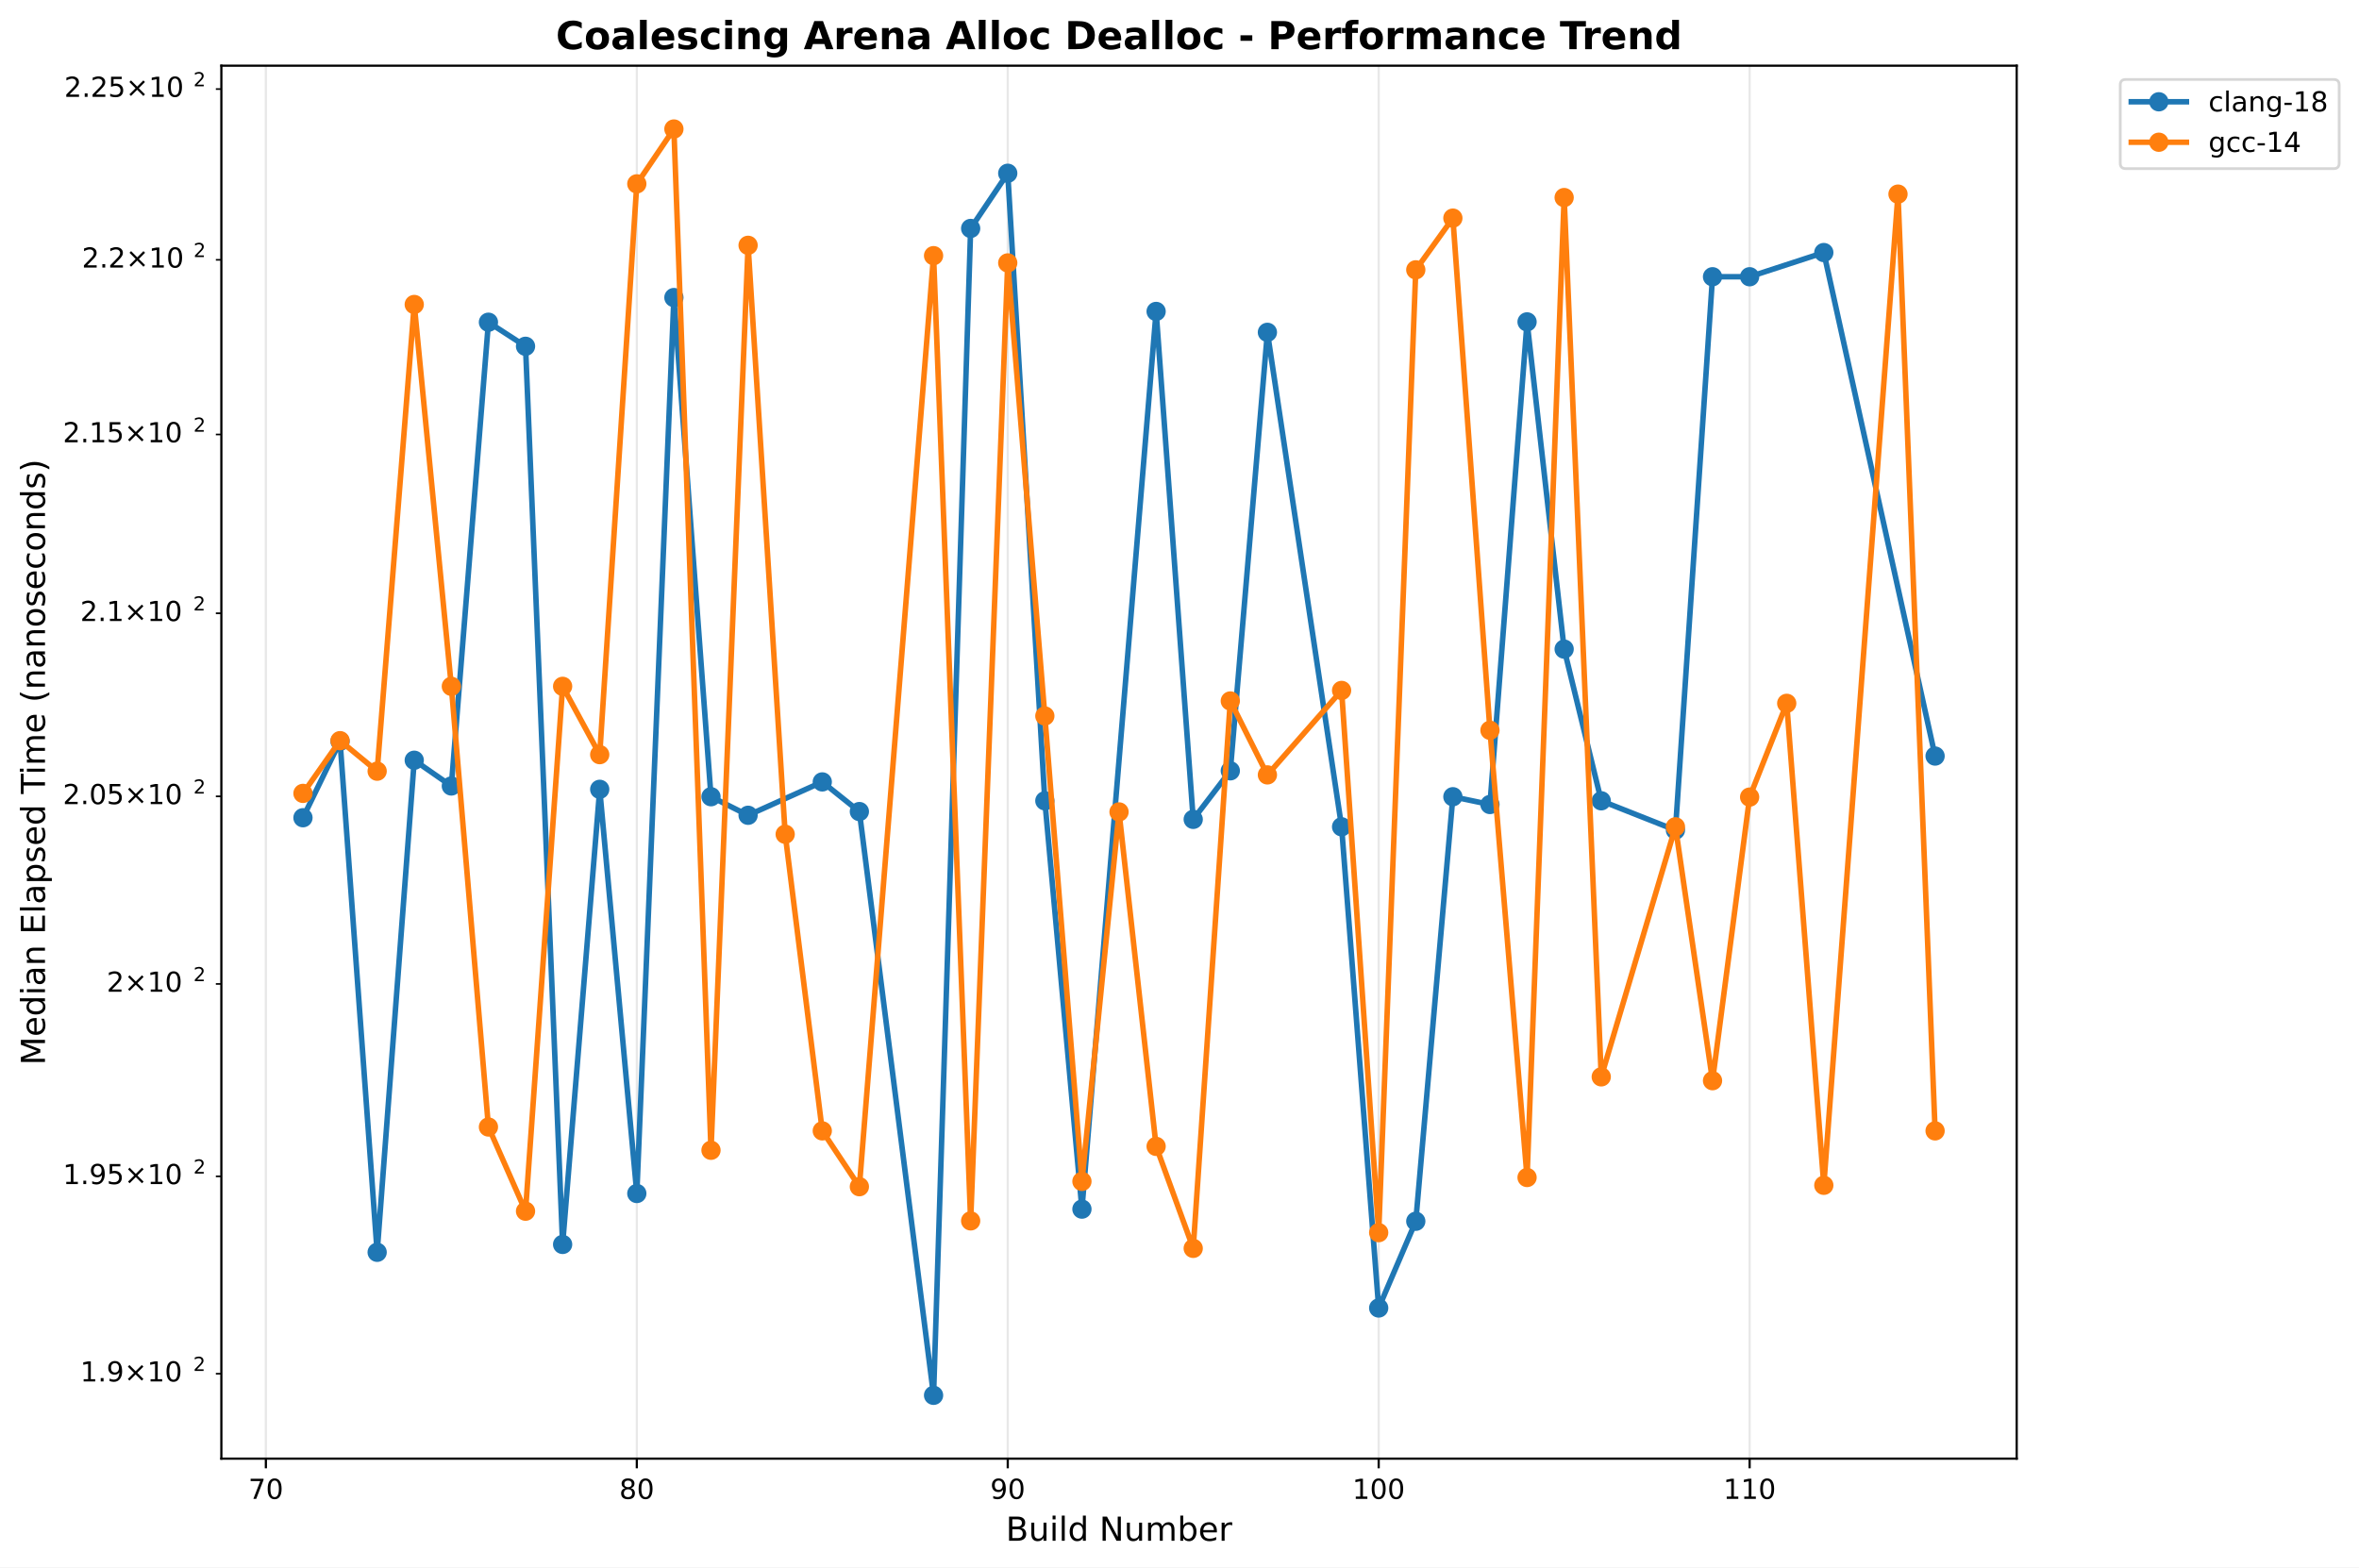
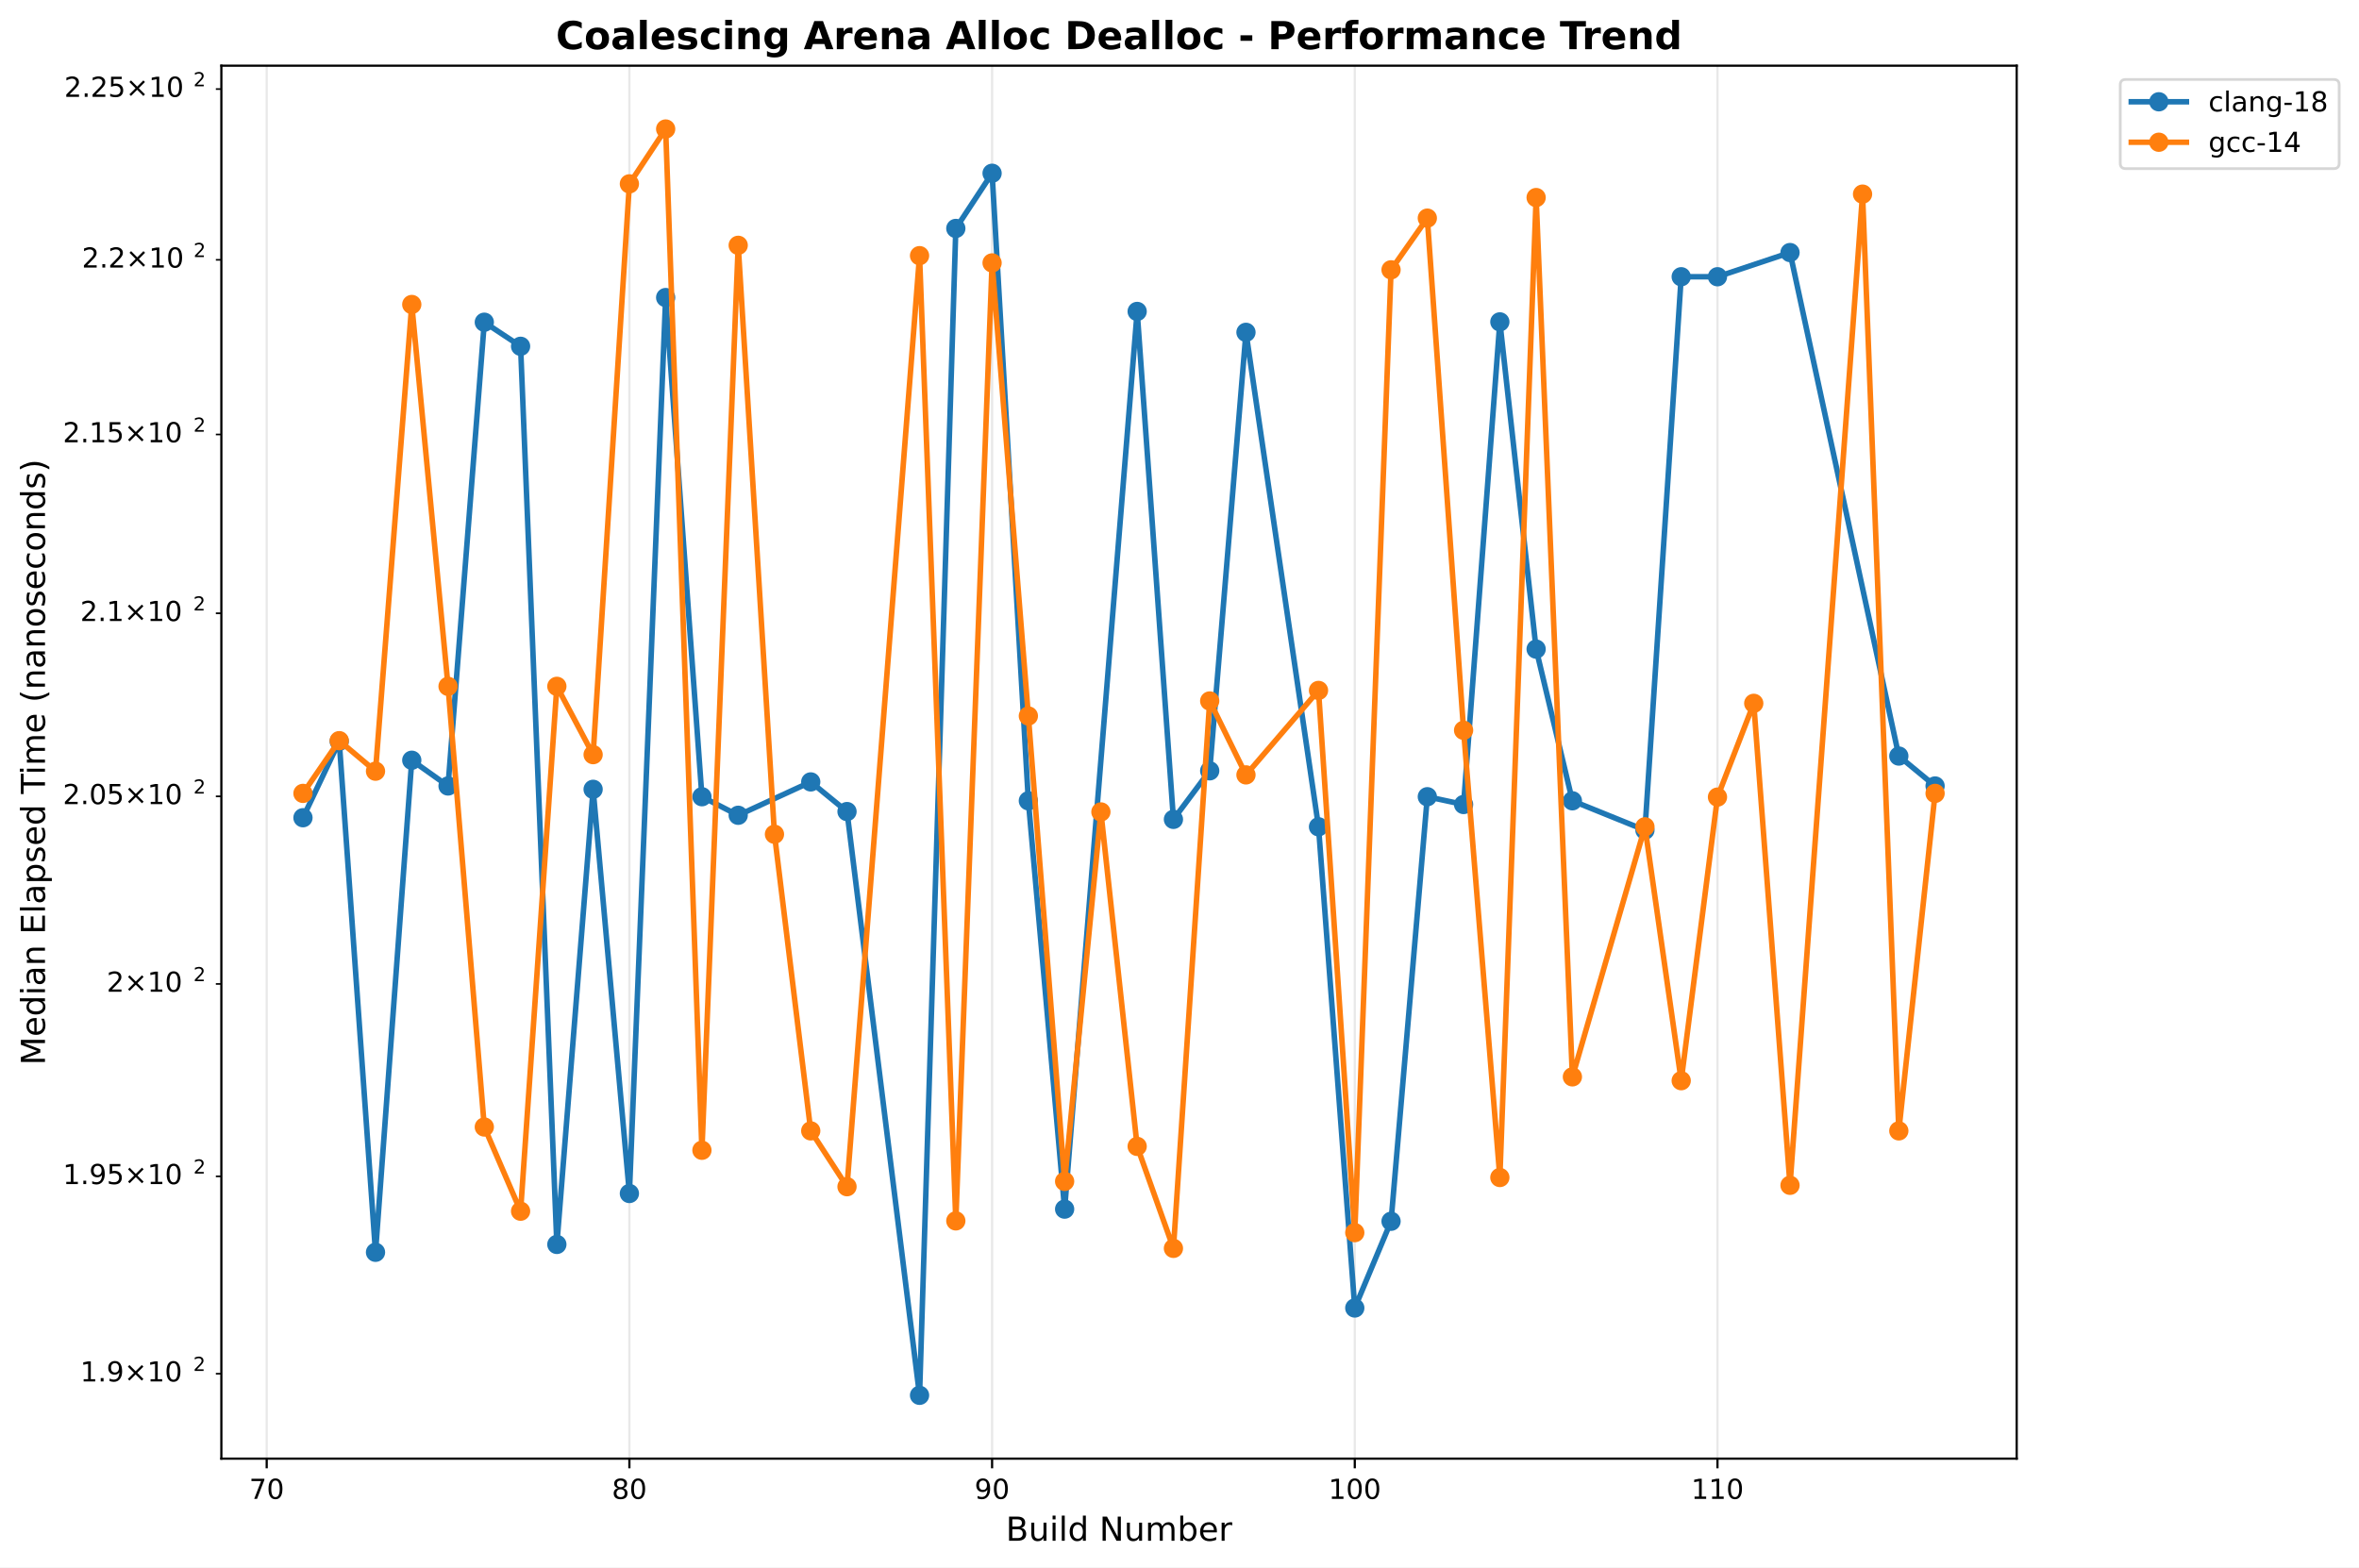
<svg xmlns="http://www.w3.org/2000/svg" xmlns:xlink="http://www.w3.org/1999/xlink" width="855.889pt" height="568.8pt" viewBox="0 0 855.889 568.8" version="1.1">
  <defs>
    <style type="text/css">*{stroke-linejoin: round; stroke-linecap: butt}</style>
  </defs>
  <g id="figure_1">
    <g id="patch_1">
      <path d="M 0 568.8  L 855.889 568.8  L 855.889 0  L 0 0  z " style="fill: #ffffff" />
    </g>
    <g id="axes_1">
      <g id="patch_2">
        <path d="M 80.314 529.308  L 731.697 529.308  L 731.697 23.838  L 80.314 23.838  z " style="fill: #ffffff" />
      </g>
      <g id="matplotlib.axis_1">
        <g id="xtick_1">
          <g id="line2d_1">
-             <path d="M 96.464 529.308  L 96.464 23.838  " clip-path="url(#pea86e81c94)" style="fill: none; stroke: #b0b0b0; stroke-opacity: 0.3; stroke-width: 0.8; stroke-linecap: square" />
+             <path d="M 96.763 529.308  L 96.763 23.838  " clip-path="url(#p2d2b78ad98)" style="fill: none; stroke: #b0b0b0; stroke-opacity: 0.3; stroke-width: 0.8; stroke-linecap: square" />
          </g>
          <g id="line2d_2">
            <defs>
-               <path id="md8bd5ac347" d="M 0 0  L 0 3.5  " style="stroke: #000000; stroke-width: 0.8" />
+               <path id="m22f6a7c66e" d="M 0 0  L 0 3.5  " style="stroke: #000000; stroke-width: 0.8" />
            </defs>
            <g>
-               <use xlink:href="#md8bd5ac347" x="96.464" y="529.308" style="stroke: #000000; stroke-width: 0.8" />
+               <use xlink:href="#m22f6a7c66e" x="96.763" y="529.308" style="stroke: #000000; stroke-width: 0.8" />
            </g>
          </g>
          <g id="text_1">
-             <text style="font: 10px 'DejaVu Sans', 'Bitstream Vera Sans', 'Computer Modern Sans Serif', 'Lucida Grande', 'Verdana', 'Geneva', 'Lucid', 'Arial', 'Helvetica', 'Avant Garde', sans-serif; text-anchor: middle" x="96.464" y="543.907" transform="rotate(-0 96.46374 543.9066)">70</text>
+             <text style="font: 10px 'DejaVu Sans', 'Bitstream Vera Sans', 'Computer Modern Sans Serif', 'Lucida Grande', 'Verdana', 'Geneva', 'Lucid', 'Arial', 'Helvetica', 'Avant Garde', sans-serif; text-anchor: middle" x="96.763" y="543.907" transform="rotate(-0 96.76281 543.9066)">70</text>
          </g>
        </g>
        <g id="xtick_2">
          <g id="line2d_3">
-             <path d="M 231.047 529.308  L 231.047 23.838  " clip-path="url(#pea86e81c94)" style="fill: none; stroke: #b0b0b0; stroke-opacity: 0.3; stroke-width: 0.8; stroke-linecap: square" />
+             <path d="M 228.355 529.308  L 228.355 23.838  " clip-path="url(#p2d2b78ad98)" style="fill: none; stroke: #b0b0b0; stroke-opacity: 0.3; stroke-width: 0.8; stroke-linecap: square" />
          </g>
          <g id="line2d_4">
            <g>
-               <use xlink:href="#md8bd5ac347" x="231.047" y="529.308" style="stroke: #000000; stroke-width: 0.8" />
+               <use xlink:href="#m22f6a7c66e" x="228.355" y="529.308" style="stroke: #000000; stroke-width: 0.8" />
            </g>
          </g>
          <g id="text_2">
-             <text style="font: 10px 'DejaVu Sans', 'Bitstream Vera Sans', 'Computer Modern Sans Serif', 'Lucida Grande', 'Verdana', 'Geneva', 'Lucid', 'Arial', 'Helvetica', 'Avant Garde', sans-serif; text-anchor: middle" x="231.047" y="543.907" transform="rotate(-0 231.047 543.9066)">80</text>
+             <text style="font: 10px 'DejaVu Sans', 'Bitstream Vera Sans', 'Computer Modern Sans Serif', 'Lucida Grande', 'Verdana', 'Geneva', 'Lucid', 'Arial', 'Helvetica', 'Avant Garde', sans-serif; text-anchor: middle" x="228.355" y="543.907" transform="rotate(-0 228.3553 543.9066)">80</text>
          </g>
        </g>
        <g id="xtick_3">
          <g id="line2d_5">
-             <path d="M 365.63 529.308  L 365.63 23.838  " clip-path="url(#pea86e81c94)" style="fill: none; stroke: #b0b0b0; stroke-opacity: 0.3; stroke-width: 0.8; stroke-linecap: square" />
+             <path d="M 359.948 529.308  L 359.948 23.838  " clip-path="url(#p2d2b78ad98)" style="fill: none; stroke: #b0b0b0; stroke-opacity: 0.3; stroke-width: 0.8; stroke-linecap: square" />
          </g>
          <g id="line2d_6">
            <g>
-               <use xlink:href="#md8bd5ac347" x="365.63" y="529.308" style="stroke: #000000; stroke-width: 0.8" />
+               <use xlink:href="#m22f6a7c66e" x="359.948" y="529.308" style="stroke: #000000; stroke-width: 0.8" />
            </g>
          </g>
          <g id="text_3">
-             <text style="font: 10px 'DejaVu Sans', 'Bitstream Vera Sans', 'Computer Modern Sans Serif', 'Lucida Grande', 'Verdana', 'Geneva', 'Lucid', 'Arial', 'Helvetica', 'Avant Garde', sans-serif; text-anchor: middle" x="365.63" y="543.907" transform="rotate(-0 365.6302 543.9066)">90</text>
+             <text style="font: 10px 'DejaVu Sans', 'Bitstream Vera Sans', 'Computer Modern Sans Serif', 'Lucida Grande', 'Verdana', 'Geneva', 'Lucid', 'Arial', 'Helvetica', 'Avant Garde', sans-serif; text-anchor: middle" x="359.948" y="543.907" transform="rotate(-0 359.9478 543.9066)">90</text>
          </g>
        </g>
        <g id="xtick_4">
          <g id="line2d_7">
-             <path d="M 500.213 529.308  L 500.213 23.838  " clip-path="url(#pea86e81c94)" style="fill: none; stroke: #b0b0b0; stroke-opacity: 0.3; stroke-width: 0.8; stroke-linecap: square" />
+             <path d="M 491.54 529.308  L 491.54 23.838  " clip-path="url(#p2d2b78ad98)" style="fill: none; stroke: #b0b0b0; stroke-opacity: 0.3; stroke-width: 0.8; stroke-linecap: square" />
          </g>
          <g id="line2d_8">
            <g>
-               <use xlink:href="#md8bd5ac347" x="500.213" y="529.308" style="stroke: #000000; stroke-width: 0.8" />
+               <use xlink:href="#m22f6a7c66e" x="491.54" y="529.308" style="stroke: #000000; stroke-width: 0.8" />
            </g>
          </g>
          <g id="text_4">
-             <text style="font: 10px 'DejaVu Sans', 'Bitstream Vera Sans', 'Computer Modern Sans Serif', 'Lucida Grande', 'Verdana', 'Geneva', 'Lucid', 'Arial', 'Helvetica', 'Avant Garde', sans-serif; text-anchor: middle" x="500.213" y="543.907" transform="rotate(-0 500.2134 543.9066)">100</text>
+             <text style="font: 10px 'DejaVu Sans', 'Bitstream Vera Sans', 'Computer Modern Sans Serif', 'Lucida Grande', 'Verdana', 'Geneva', 'Lucid', 'Arial', 'Helvetica', 'Avant Garde', sans-serif; text-anchor: middle" x="491.54" y="543.907" transform="rotate(-0 491.5403 543.9066)">100</text>
          </g>
        </g>
        <g id="xtick_5">
          <g id="line2d_9">
-             <path d="M 634.797 529.308  L 634.797 23.838  " clip-path="url(#pea86e81c94)" style="fill: none; stroke: #b0b0b0; stroke-opacity: 0.3; stroke-width: 0.8; stroke-linecap: square" />
+             <path d="M 623.133 529.308  L 623.133 23.838  " clip-path="url(#p2d2b78ad98)" style="fill: none; stroke: #b0b0b0; stroke-opacity: 0.3; stroke-width: 0.8; stroke-linecap: square" />
          </g>
          <g id="line2d_10">
            <g>
-               <use xlink:href="#md8bd5ac347" x="634.797" y="529.308" style="stroke: #000000; stroke-width: 0.8" />
+               <use xlink:href="#m22f6a7c66e" x="623.133" y="529.308" style="stroke: #000000; stroke-width: 0.8" />
            </g>
          </g>
          <g id="text_5">
-             <text style="font: 10px 'DejaVu Sans', 'Bitstream Vera Sans', 'Computer Modern Sans Serif', 'Lucida Grande', 'Verdana', 'Geneva', 'Lucid', 'Arial', 'Helvetica', 'Avant Garde', sans-serif; text-anchor: middle" x="634.797" y="543.907" transform="rotate(-0 634.7966 543.9066)">110</text>
+             <text style="font: 10px 'DejaVu Sans', 'Bitstream Vera Sans', 'Computer Modern Sans Serif', 'Lucida Grande', 'Verdana', 'Geneva', 'Lucid', 'Arial', 'Helvetica', 'Avant Garde', sans-serif; text-anchor: middle" x="623.133" y="543.907" transform="rotate(-0 623.1328 543.9066)">110</text>
          </g>
        </g>
        <g id="text_6">
          <text style="font: 12px 'DejaVu Sans', 'Bitstream Vera Sans', 'Computer Modern Sans Serif', 'Lucida Grande', 'Verdana', 'Geneva', 'Lucid', 'Arial', 'Helvetica', 'Avant Garde', sans-serif; text-anchor: middle" x="406.005" y="559.104" transform="rotate(-0 406.0052 559.1044)">Build Number</text>
        </g>
      </g>
      <g id="matplotlib.axis_2">
        <g id="ytick_1">
          <g id="line2d_11">
            <defs>
-               <path id="m99c0a220f4" d="M 0 0  L -2 0  " style="stroke: #000000; stroke-width: 0.6" />
+               <path id="m9b8eb66425" d="M 0 0  L -2 0  " style="stroke: #000000; stroke-width: 0.6" />
            </defs>
            <g>
-               <use xlink:href="#m99c0a220f4" x="80.314" y="498.485" style="stroke: #000000; stroke-width: 0.6" />
+               <use xlink:href="#m9b8eb66425" x="80.314" y="498.485" style="stroke: #000000; stroke-width: 0.6" />
            </g>
          </g>
          <g id="text_7">
            <g transform="translate(29.11375 502.2842)">
              <text>
                <tspan style="font: 10px 'DejaVu Sans'" x="0 6.362 9.541 17.852 28.179 34.541" y="-0.977">1.9×10</tspan>
                <tspan style="font: 7px 'DejaVu Sans'" x="40.999" y="-4.805">2</tspan>
              </text>
            </g>
          </g>
        </g>
        <g id="ytick_2">
          <g id="line2d_12">
            <g>
-               <use xlink:href="#m99c0a220f4" x="80.314" y="426.867" style="stroke: #000000; stroke-width: 0.6" />
+               <use xlink:href="#m9b8eb66425" x="80.314" y="426.867" style="stroke: #000000; stroke-width: 0.6" />
            </g>
          </g>
          <g id="text_8">
            <g transform="translate(22.81375 430.6658)">
              <text>
                <tspan style="font: 10px 'DejaVu Sans'" x="0 6.362 9.541 15.903 24.214 34.541 40.903" y="-0.977">1.95×10</tspan>
                <tspan style="font: 7px 'DejaVu Sans'" x="47.361" y="-4.805">2</tspan>
              </text>
            </g>
          </g>
        </g>
        <g id="ytick_3">
          <g id="line2d_13">
            <g>
-               <use xlink:href="#m99c0a220f4" x="80.314" y="357.062" style="stroke: #000000; stroke-width: 0.6" />
+               <use xlink:href="#m9b8eb66425" x="80.314" y="357.062" style="stroke: #000000; stroke-width: 0.6" />
            </g>
          </g>
          <g id="text_9">
            <g transform="translate(38.71375 360.8608)">
              <text>
                <tspan style="font: 10px 'DejaVu Sans'" x="0 8.311 18.638 25" y="-0.977">2×10</tspan>
                <tspan style="font: 7px 'DejaVu Sans'" x="31.458" y="-4.805">2</tspan>
              </text>
            </g>
          </g>
        </g>
        <g id="ytick_4">
          <g id="line2d_14">
            <g>
-               <use xlink:href="#m99c0a220f4" x="80.314" y="288.98" style="stroke: #000000; stroke-width: 0.6" />
+               <use xlink:href="#m9b8eb66425" x="80.314" y="288.98" style="stroke: #000000; stroke-width: 0.6" />
            </g>
          </g>
          <g id="text_10">
            <g transform="translate(22.81375 292.7795)">
              <text>
                <tspan style="font: 10px 'DejaVu Sans'" x="0 6.362 9.541 15.903 24.214 34.541 40.903" y="-0.977">2.05×10</tspan>
                <tspan style="font: 7px 'DejaVu Sans'" x="47.361" y="-4.805">2</tspan>
              </text>
            </g>
          </g>
        </g>
        <g id="ytick_5">
          <g id="line2d_15">
            <g>
-               <use xlink:href="#m99c0a220f4" x="80.314" y="222.54" style="stroke: #000000; stroke-width: 0.6" />
+               <use xlink:href="#m9b8eb66425" x="80.314" y="222.54" style="stroke: #000000; stroke-width: 0.6" />
            </g>
          </g>
          <g id="text_11">
            <g transform="translate(29.11375 226.3389)">
              <text>
                <tspan style="font: 10px 'DejaVu Sans'" x="0 6.362 9.541 17.852 28.179 34.541" y="-0.977">2.1×10</tspan>
                <tspan style="font: 7px 'DejaVu Sans'" x="40.999" y="-4.805">2</tspan>
              </text>
            </g>
          </g>
        </g>
        <g id="ytick_6">
          <g id="line2d_16">
            <g>
-               <use xlink:href="#m99c0a220f4" x="80.314" y="157.663" style="stroke: #000000; stroke-width: 0.6" />
+               <use xlink:href="#m9b8eb66425" x="80.314" y="157.663" style="stroke: #000000; stroke-width: 0.6" />
            </g>
          </g>
          <g id="text_12">
            <g transform="translate(22.81375 161.4618)">
              <text>
                <tspan style="font: 10px 'DejaVu Sans'" x="0 6.362 9.541 15.903 24.214 34.541 40.903" y="-0.977">2.15×10</tspan>
                <tspan style="font: 7px 'DejaVu Sans'" x="47.361" y="-4.805">2</tspan>
              </text>
            </g>
          </g>
        </g>
        <g id="ytick_7">
          <g id="line2d_17">
            <g>
-               <use xlink:href="#m99c0a220f4" x="80.314" y="94.277" style="stroke: #000000; stroke-width: 0.6" />
+               <use xlink:href="#m9b8eb66425" x="80.314" y="94.277" style="stroke: #000000; stroke-width: 0.6" />
            </g>
          </g>
          <g id="text_13">
            <g transform="translate(29.71375 98.07624)">
              <text>
                <tspan style="font: 10px 'DejaVu Sans'" x="0 6.362 9.041 17.352 27.679 34.041" y="-0.977">2.2×10</tspan>
                <tspan style="font: 7px 'DejaVu Sans'" x="40.499" y="-4.805">2</tspan>
              </text>
            </g>
          </g>
        </g>
        <g id="ytick_8">
          <g id="line2d_18">
            <g>
-               <use xlink:href="#m99c0a220f4" x="80.314" y="32.316" style="stroke: #000000; stroke-width: 0.6" />
+               <use xlink:href="#m9b8eb66425" x="80.314" y="32.316" style="stroke: #000000; stroke-width: 0.6" />
            </g>
          </g>
          <g id="text_14">
            <g transform="translate(23.31375 36.11518)">
              <text>
                <tspan style="font: 10px 'DejaVu Sans'" x="0 6.362 9.041 15.403 23.714 34.041 40.403" y="-0.977">2.25×10</tspan>
                <tspan style="font: 7px 'DejaVu Sans'" x="46.861" y="-4.805">2</tspan>
              </text>
            </g>
          </g>
        </g>
        <g id="text_15">
          <text style="font: 12px 'DejaVu Sans', 'Bitstream Vera Sans', 'Computer Modern Sans Serif', 'Lucida Grande', 'Verdana', 'Geneva', 'Lucid', 'Arial', 'Helvetica', 'Avant Garde', sans-serif; text-anchor: middle" x="16.318" y="276.573" transform="rotate(-90 16.31812 276.573)">Median Elapsed Time (nanoseconds)</text>
        </g>
      </g>
      <g id="line2d_19">
-         <path d="M 109.922 296.738  L 123.38 269.013  L 136.839 454.434  L 150.297 275.875  L 163.755 285.217  L 177.214 116.928  L 190.672 125.661  L 204.13 451.579  L 217.589 286.426  L 231.047 433.095  L 244.505 107.971  L 257.964 289.115  L 271.422 295.848  L 298.339 283.74  L 311.797 294.5  L 338.714 506.332  L 352.172 82.896  L 365.63 62.875  L 379.089 290.595  L 392.547 438.769  L 419.463 113.014  L 432.922 297.332  L 446.38 279.716  L 459.838 120.595  L 486.755 300.031  L 500.213 474.645  L 513.672 443.175  L 527.13 289.115  L 540.588 291.941  L 554.047 116.802  L 567.505 235.55  L 580.963 290.595  L 607.88 301.247  L 621.338 100.425  L 634.797 100.425  L 661.713 91.646  L 702.088 274.359  " clip-path="url(#pea86e81c94)" style="fill: none; stroke: #1f77b4; stroke-width: 2; stroke-linecap: square" />
+         <path d="M 109.922 296.738  L 123.081 269.013  L 136.241 454.434  L 149.4 275.875  L 162.559 285.217  L 175.718 116.928  L 188.878 125.661  L 202.037 451.579  L 215.196 286.426  L 228.355 433.095  L 241.515 107.971  L 254.674 289.115  L 267.833 295.848  L 294.152 283.74  L 307.311 294.5  L 333.629 506.332  L 346.789 82.896  L 359.948 62.875  L 373.107 290.595  L 386.266 438.769  L 412.585 113.014  L 425.744 297.332  L 438.903 279.716  L 452.063 120.595  L 478.381 300.031  L 491.54 474.645  L 504.7 443.175  L 517.859 289.115  L 531.018 291.941  L 544.177 116.802  L 557.337 235.55  L 570.496 290.595  L 596.814 301.247  L 609.974 100.425  L 623.133 100.425  L 649.451 91.646  L 688.929 274.359  L 702.088 285.217  " clip-path="url(#p2d2b78ad98)" style="fill: none; stroke: #1f77b4; stroke-width: 2; stroke-linecap: square" />
        <defs>
-           <path id="me632ae34b7" d="M 0 3  C 0.796 3 1.559 2.684 2.121 2.121  C 2.684 1.559 3 0.796 3 0  C 3 -0.796 2.684 -1.559 2.121 -2.121  C 1.559 -2.684 0.796 -3 0 -3  C -0.796 -3 -1.559 -2.684 -2.121 -2.121  C -2.684 -1.559 -3 -0.796 -3 0  C -3 0.796 -2.684 1.559 -2.121 2.121  C -1.559 2.684 -0.796 3 0 3  z " style="stroke: #1f77b4" />
+           <path id="mc5d7a7f26d" d="M 0 3  C 0.796 3 1.559 2.684 2.121 2.121  C 2.684 1.559 3 0.796 3 0  C 3 -0.796 2.684 -1.559 2.121 -2.121  C 1.559 -2.684 0.796 -3 0 -3  C -0.796 -3 -1.559 -2.684 -2.121 -2.121  C -2.684 -1.559 -3 -0.796 -3 0  C -3 0.796 -2.684 1.559 -2.121 2.121  C -1.559 2.684 -0.796 3 0 3  z " style="stroke: #1f77b4" />
        </defs>
-         <g clip-path="url(#pea86e81c94)">
-           <use xlink:href="#me632ae34b7" x="109.922" y="296.738" style="fill: #1f77b4; stroke: #1f77b4" />
-           <use xlink:href="#me632ae34b7" x="123.38" y="269.013" style="fill: #1f77b4; stroke: #1f77b4" />
-           <use xlink:href="#me632ae34b7" x="136.839" y="454.434" style="fill: #1f77b4; stroke: #1f77b4" />
-           <use xlink:href="#me632ae34b7" x="150.297" y="275.875" style="fill: #1f77b4; stroke: #1f77b4" />
-           <use xlink:href="#me632ae34b7" x="163.755" y="285.217" style="fill: #1f77b4; stroke: #1f77b4" />
-           <use xlink:href="#me632ae34b7" x="177.214" y="116.928" style="fill: #1f77b4; stroke: #1f77b4" />
-           <use xlink:href="#me632ae34b7" x="190.672" y="125.661" style="fill: #1f77b4; stroke: #1f77b4" />
-           <use xlink:href="#me632ae34b7" x="204.13" y="451.579" style="fill: #1f77b4; stroke: #1f77b4" />
-           <use xlink:href="#me632ae34b7" x="217.589" y="286.426" style="fill: #1f77b4; stroke: #1f77b4" />
-           <use xlink:href="#me632ae34b7" x="231.047" y="433.095" style="fill: #1f77b4; stroke: #1f77b4" />
-           <use xlink:href="#me632ae34b7" x="244.505" y="107.971" style="fill: #1f77b4; stroke: #1f77b4" />
-           <use xlink:href="#me632ae34b7" x="257.964" y="289.115" style="fill: #1f77b4; stroke: #1f77b4" />
-           <use xlink:href="#me632ae34b7" x="271.422" y="295.848" style="fill: #1f77b4; stroke: #1f77b4" />
-           <use xlink:href="#me632ae34b7" x="298.339" y="283.74" style="fill: #1f77b4; stroke: #1f77b4" />
-           <use xlink:href="#me632ae34b7" x="311.797" y="294.5" style="fill: #1f77b4; stroke: #1f77b4" />
-           <use xlink:href="#me632ae34b7" x="338.714" y="506.332" style="fill: #1f77b4; stroke: #1f77b4" />
-           <use xlink:href="#me632ae34b7" x="352.172" y="82.896" style="fill: #1f77b4; stroke: #1f77b4" />
-           <use xlink:href="#me632ae34b7" x="365.63" y="62.875" style="fill: #1f77b4; stroke: #1f77b4" />
-           <use xlink:href="#me632ae34b7" x="379.089" y="290.595" style="fill: #1f77b4; stroke: #1f77b4" />
-           <use xlink:href="#me632ae34b7" x="392.547" y="438.769" style="fill: #1f77b4; stroke: #1f77b4" />
-           <use xlink:href="#me632ae34b7" x="419.463" y="113.014" style="fill: #1f77b4; stroke: #1f77b4" />
-           <use xlink:href="#me632ae34b7" x="432.922" y="297.332" style="fill: #1f77b4; stroke: #1f77b4" />
-           <use xlink:href="#me632ae34b7" x="446.38" y="279.716" style="fill: #1f77b4; stroke: #1f77b4" />
-           <use xlink:href="#me632ae34b7" x="459.838" y="120.595" style="fill: #1f77b4; stroke: #1f77b4" />
-           <use xlink:href="#me632ae34b7" x="486.755" y="300.031" style="fill: #1f77b4; stroke: #1f77b4" />
-           <use xlink:href="#me632ae34b7" x="500.213" y="474.645" style="fill: #1f77b4; stroke: #1f77b4" />
-           <use xlink:href="#me632ae34b7" x="513.672" y="443.175" style="fill: #1f77b4; stroke: #1f77b4" />
-           <use xlink:href="#me632ae34b7" x="527.13" y="289.115" style="fill: #1f77b4; stroke: #1f77b4" />
-           <use xlink:href="#me632ae34b7" x="540.588" y="291.941" style="fill: #1f77b4; stroke: #1f77b4" />
-           <use xlink:href="#me632ae34b7" x="554.047" y="116.802" style="fill: #1f77b4; stroke: #1f77b4" />
-           <use xlink:href="#me632ae34b7" x="567.505" y="235.55" style="fill: #1f77b4; stroke: #1f77b4" />
-           <use xlink:href="#me632ae34b7" x="580.963" y="290.595" style="fill: #1f77b4; stroke: #1f77b4" />
-           <use xlink:href="#me632ae34b7" x="607.88" y="301.247" style="fill: #1f77b4; stroke: #1f77b4" />
-           <use xlink:href="#me632ae34b7" x="621.338" y="100.425" style="fill: #1f77b4; stroke: #1f77b4" />
-           <use xlink:href="#me632ae34b7" x="634.797" y="100.425" style="fill: #1f77b4; stroke: #1f77b4" />
-           <use xlink:href="#me632ae34b7" x="661.713" y="91.646" style="fill: #1f77b4; stroke: #1f77b4" />
-           <use xlink:href="#me632ae34b7" x="702.088" y="274.359" style="fill: #1f77b4; stroke: #1f77b4" />
+         <g clip-path="url(#p2d2b78ad98)">
+           <use xlink:href="#mc5d7a7f26d" x="109.922" y="296.738" style="fill: #1f77b4; stroke: #1f77b4" />
+           <use xlink:href="#mc5d7a7f26d" x="123.081" y="269.013" style="fill: #1f77b4; stroke: #1f77b4" />
+           <use xlink:href="#mc5d7a7f26d" x="136.241" y="454.434" style="fill: #1f77b4; stroke: #1f77b4" />
+           <use xlink:href="#mc5d7a7f26d" x="149.4" y="275.875" style="fill: #1f77b4; stroke: #1f77b4" />
+           <use xlink:href="#mc5d7a7f26d" x="162.559" y="285.217" style="fill: #1f77b4; stroke: #1f77b4" />
+           <use xlink:href="#mc5d7a7f26d" x="175.718" y="116.928" style="fill: #1f77b4; stroke: #1f77b4" />
+           <use xlink:href="#mc5d7a7f26d" x="188.878" y="125.661" style="fill: #1f77b4; stroke: #1f77b4" />
+           <use xlink:href="#mc5d7a7f26d" x="202.037" y="451.579" style="fill: #1f77b4; stroke: #1f77b4" />
+           <use xlink:href="#mc5d7a7f26d" x="215.196" y="286.426" style="fill: #1f77b4; stroke: #1f77b4" />
+           <use xlink:href="#mc5d7a7f26d" x="228.355" y="433.095" style="fill: #1f77b4; stroke: #1f77b4" />
+           <use xlink:href="#mc5d7a7f26d" x="241.515" y="107.971" style="fill: #1f77b4; stroke: #1f77b4" />
+           <use xlink:href="#mc5d7a7f26d" x="254.674" y="289.115" style="fill: #1f77b4; stroke: #1f77b4" />
+           <use xlink:href="#mc5d7a7f26d" x="267.833" y="295.848" style="fill: #1f77b4; stroke: #1f77b4" />
+           <use xlink:href="#mc5d7a7f26d" x="294.152" y="283.74" style="fill: #1f77b4; stroke: #1f77b4" />
+           <use xlink:href="#mc5d7a7f26d" x="307.311" y="294.5" style="fill: #1f77b4; stroke: #1f77b4" />
+           <use xlink:href="#mc5d7a7f26d" x="333.629" y="506.332" style="fill: #1f77b4; stroke: #1f77b4" />
+           <use xlink:href="#mc5d7a7f26d" x="346.789" y="82.896" style="fill: #1f77b4; stroke: #1f77b4" />
+           <use xlink:href="#mc5d7a7f26d" x="359.948" y="62.875" style="fill: #1f77b4; stroke: #1f77b4" />
+           <use xlink:href="#mc5d7a7f26d" x="373.107" y="290.595" style="fill: #1f77b4; stroke: #1f77b4" />
+           <use xlink:href="#mc5d7a7f26d" x="386.266" y="438.769" style="fill: #1f77b4; stroke: #1f77b4" />
+           <use xlink:href="#mc5d7a7f26d" x="412.585" y="113.014" style="fill: #1f77b4; stroke: #1f77b4" />
+           <use xlink:href="#mc5d7a7f26d" x="425.744" y="297.332" style="fill: #1f77b4; stroke: #1f77b4" />
+           <use xlink:href="#mc5d7a7f26d" x="438.903" y="279.716" style="fill: #1f77b4; stroke: #1f77b4" />
+           <use xlink:href="#mc5d7a7f26d" x="452.063" y="120.595" style="fill: #1f77b4; stroke: #1f77b4" />
+           <use xlink:href="#mc5d7a7f26d" x="478.381" y="300.031" style="fill: #1f77b4; stroke: #1f77b4" />
+           <use xlink:href="#mc5d7a7f26d" x="491.54" y="474.645" style="fill: #1f77b4; stroke: #1f77b4" />
+           <use xlink:href="#mc5d7a7f26d" x="504.7" y="443.175" style="fill: #1f77b4; stroke: #1f77b4" />
+           <use xlink:href="#mc5d7a7f26d" x="517.859" y="289.115" style="fill: #1f77b4; stroke: #1f77b4" />
+           <use xlink:href="#mc5d7a7f26d" x="531.018" y="291.941" style="fill: #1f77b4; stroke: #1f77b4" />
+           <use xlink:href="#mc5d7a7f26d" x="544.177" y="116.802" style="fill: #1f77b4; stroke: #1f77b4" />
+           <use xlink:href="#mc5d7a7f26d" x="557.337" y="235.55" style="fill: #1f77b4; stroke: #1f77b4" />
+           <use xlink:href="#mc5d7a7f26d" x="570.496" y="290.595" style="fill: #1f77b4; stroke: #1f77b4" />
+           <use xlink:href="#mc5d7a7f26d" x="596.814" y="301.247" style="fill: #1f77b4; stroke: #1f77b4" />
+           <use xlink:href="#mc5d7a7f26d" x="609.974" y="100.425" style="fill: #1f77b4; stroke: #1f77b4" />
+           <use xlink:href="#mc5d7a7f26d" x="623.133" y="100.425" style="fill: #1f77b4; stroke: #1f77b4" />
+           <use xlink:href="#mc5d7a7f26d" x="649.451" y="91.646" style="fill: #1f77b4; stroke: #1f77b4" />
+           <use xlink:href="#mc5d7a7f26d" x="688.929" y="274.359" style="fill: #1f77b4; stroke: #1f77b4" />
+           <use xlink:href="#mc5d7a7f26d" x="702.088" y="285.217" style="fill: #1f77b4; stroke: #1f77b4" />
        </g>
      </g>
      <g id="line2d_20">
-         <path d="M 109.922 287.905  L 123.38 268.772  L 136.839 279.85  L 150.297 110.492  L 163.755 249.057  L 177.214 408.968  L 190.672 439.518  L 204.13 249.057  L 217.589 273.845  L 231.047 66.718  L 244.505 46.814  L 257.964 417.41  L 271.422 89.018  L 284.88 302.733  L 298.339 410.373  L 311.797 430.628  L 338.714 92.774  L 352.172 443.033  L 365.63 95.405  L 379.089 259.815  L 392.547 428.705  L 406.005 294.635  L 419.463 416.001  L 432.922 453.006  L 446.38 254.364  L 459.838 281.191  L 486.755 250.544  L 500.213 447.303  L 513.672 97.914  L 527.13 79.154  L 540.588 265.01  L 554.047 427.291  L 567.505 71.686  L 580.963 390.766  L 607.88 300.031  L 621.338 392.162  L 634.797 289.249  L 648.255 255.227  L 661.713 430.121  L 688.63 70.443  L 702.088 410.373  " clip-path="url(#pea86e81c94)" style="fill: none; stroke: #ff7f0e; stroke-width: 2; stroke-linecap: square" />
+         <path d="M 109.922 287.905  L 123.081 268.772  L 136.241 279.85  L 149.4 110.492  L 162.559 249.057  L 175.718 408.968  L 188.878 439.518  L 202.037 249.057  L 215.196 273.845  L 228.355 66.718  L 241.515 46.814  L 254.674 417.41  L 267.833 89.018  L 280.992 302.733  L 294.152 410.373  L 307.311 430.628  L 333.629 92.774  L 346.789 443.033  L 359.948 95.405  L 373.107 259.815  L 386.266 428.705  L 399.426 294.635  L 412.585 416.001  L 425.744 453.006  L 438.903 254.364  L 452.063 281.191  L 478.381 250.544  L 491.54 447.303  L 504.7 97.914  L 517.859 79.154  L 531.018 265.01  L 544.177 427.291  L 557.337 71.686  L 570.496 390.766  L 596.814 300.031  L 609.974 392.162  L 623.133 289.249  L 636.292 255.227  L 649.451 430.121  L 675.77 70.443  L 688.929 410.373  L 702.088 287.905  " clip-path="url(#p2d2b78ad98)" style="fill: none; stroke: #ff7f0e; stroke-width: 2; stroke-linecap: square" />
        <defs>
-           <path id="m7a02486bf1" d="M 0 3  C 0.796 3 1.559 2.684 2.121 2.121  C 2.684 1.559 3 0.796 3 0  C 3 -0.796 2.684 -1.559 2.121 -2.121  C 1.559 -2.684 0.796 -3 0 -3  C -0.796 -3 -1.559 -2.684 -2.121 -2.121  C -2.684 -1.559 -3 -0.796 -3 0  C -3 0.796 -2.684 1.559 -2.121 2.121  C -1.559 2.684 -0.796 3 0 3  z " style="stroke: #ff7f0e" />
+           <path id="m8e44c73234" d="M 0 3  C 0.796 3 1.559 2.684 2.121 2.121  C 2.684 1.559 3 0.796 3 0  C 3 -0.796 2.684 -1.559 2.121 -2.121  C 1.559 -2.684 0.796 -3 0 -3  C -0.796 -3 -1.559 -2.684 -2.121 -2.121  C -2.684 -1.559 -3 -0.796 -3 0  C -3 0.796 -2.684 1.559 -2.121 2.121  C -1.559 2.684 -0.796 3 0 3  z " style="stroke: #ff7f0e" />
        </defs>
-         <g clip-path="url(#pea86e81c94)">
-           <use xlink:href="#m7a02486bf1" x="109.922" y="287.905" style="fill: #ff7f0e; stroke: #ff7f0e" />
-           <use xlink:href="#m7a02486bf1" x="123.38" y="268.772" style="fill: #ff7f0e; stroke: #ff7f0e" />
-           <use xlink:href="#m7a02486bf1" x="136.839" y="279.85" style="fill: #ff7f0e; stroke: #ff7f0e" />
-           <use xlink:href="#m7a02486bf1" x="150.297" y="110.492" style="fill: #ff7f0e; stroke: #ff7f0e" />
-           <use xlink:href="#m7a02486bf1" x="163.755" y="249.057" style="fill: #ff7f0e; stroke: #ff7f0e" />
-           <use xlink:href="#m7a02486bf1" x="177.214" y="408.968" style="fill: #ff7f0e; stroke: #ff7f0e" />
-           <use xlink:href="#m7a02486bf1" x="190.672" y="439.518" style="fill: #ff7f0e; stroke: #ff7f0e" />
-           <use xlink:href="#m7a02486bf1" x="204.13" y="249.057" style="fill: #ff7f0e; stroke: #ff7f0e" />
-           <use xlink:href="#m7a02486bf1" x="217.589" y="273.845" style="fill: #ff7f0e; stroke: #ff7f0e" />
-           <use xlink:href="#m7a02486bf1" x="231.047" y="66.718" style="fill: #ff7f0e; stroke: #ff7f0e" />
-           <use xlink:href="#m7a02486bf1" x="244.505" y="46.814" style="fill: #ff7f0e; stroke: #ff7f0e" />
-           <use xlink:href="#m7a02486bf1" x="257.964" y="417.41" style="fill: #ff7f0e; stroke: #ff7f0e" />
-           <use xlink:href="#m7a02486bf1" x="271.422" y="89.018" style="fill: #ff7f0e; stroke: #ff7f0e" />
-           <use xlink:href="#m7a02486bf1" x="284.88" y="302.733" style="fill: #ff7f0e; stroke: #ff7f0e" />
-           <use xlink:href="#m7a02486bf1" x="298.339" y="410.373" style="fill: #ff7f0e; stroke: #ff7f0e" />
-           <use xlink:href="#m7a02486bf1" x="311.797" y="430.628" style="fill: #ff7f0e; stroke: #ff7f0e" />
-           <use xlink:href="#m7a02486bf1" x="338.714" y="92.774" style="fill: #ff7f0e; stroke: #ff7f0e" />
-           <use xlink:href="#m7a02486bf1" x="352.172" y="443.033" style="fill: #ff7f0e; stroke: #ff7f0e" />
-           <use xlink:href="#m7a02486bf1" x="365.63" y="95.405" style="fill: #ff7f0e; stroke: #ff7f0e" />
-           <use xlink:href="#m7a02486bf1" x="379.089" y="259.815" style="fill: #ff7f0e; stroke: #ff7f0e" />
-           <use xlink:href="#m7a02486bf1" x="392.547" y="428.705" style="fill: #ff7f0e; stroke: #ff7f0e" />
-           <use xlink:href="#m7a02486bf1" x="406.005" y="294.635" style="fill: #ff7f0e; stroke: #ff7f0e" />
-           <use xlink:href="#m7a02486bf1" x="419.463" y="416.001" style="fill: #ff7f0e; stroke: #ff7f0e" />
-           <use xlink:href="#m7a02486bf1" x="432.922" y="453.006" style="fill: #ff7f0e; stroke: #ff7f0e" />
-           <use xlink:href="#m7a02486bf1" x="446.38" y="254.364" style="fill: #ff7f0e; stroke: #ff7f0e" />
-           <use xlink:href="#m7a02486bf1" x="459.838" y="281.191" style="fill: #ff7f0e; stroke: #ff7f0e" />
-           <use xlink:href="#m7a02486bf1" x="486.755" y="250.544" style="fill: #ff7f0e; stroke: #ff7f0e" />
-           <use xlink:href="#m7a02486bf1" x="500.213" y="447.303" style="fill: #ff7f0e; stroke: #ff7f0e" />
-           <use xlink:href="#m7a02486bf1" x="513.672" y="97.914" style="fill: #ff7f0e; stroke: #ff7f0e" />
-           <use xlink:href="#m7a02486bf1" x="527.13" y="79.154" style="fill: #ff7f0e; stroke: #ff7f0e" />
-           <use xlink:href="#m7a02486bf1" x="540.588" y="265.01" style="fill: #ff7f0e; stroke: #ff7f0e" />
-           <use xlink:href="#m7a02486bf1" x="554.047" y="427.291" style="fill: #ff7f0e; stroke: #ff7f0e" />
-           <use xlink:href="#m7a02486bf1" x="567.505" y="71.686" style="fill: #ff7f0e; stroke: #ff7f0e" />
-           <use xlink:href="#m7a02486bf1" x="580.963" y="390.766" style="fill: #ff7f0e; stroke: #ff7f0e" />
-           <use xlink:href="#m7a02486bf1" x="607.88" y="300.031" style="fill: #ff7f0e; stroke: #ff7f0e" />
-           <use xlink:href="#m7a02486bf1" x="621.338" y="392.162" style="fill: #ff7f0e; stroke: #ff7f0e" />
-           <use xlink:href="#m7a02486bf1" x="634.797" y="289.249" style="fill: #ff7f0e; stroke: #ff7f0e" />
-           <use xlink:href="#m7a02486bf1" x="648.255" y="255.227" style="fill: #ff7f0e; stroke: #ff7f0e" />
-           <use xlink:href="#m7a02486bf1" x="661.713" y="430.121" style="fill: #ff7f0e; stroke: #ff7f0e" />
-           <use xlink:href="#m7a02486bf1" x="688.63" y="70.443" style="fill: #ff7f0e; stroke: #ff7f0e" />
-           <use xlink:href="#m7a02486bf1" x="702.088" y="410.373" style="fill: #ff7f0e; stroke: #ff7f0e" />
+         <g clip-path="url(#p2d2b78ad98)">
+           <use xlink:href="#m8e44c73234" x="109.922" y="287.905" style="fill: #ff7f0e; stroke: #ff7f0e" />
+           <use xlink:href="#m8e44c73234" x="123.081" y="268.772" style="fill: #ff7f0e; stroke: #ff7f0e" />
+           <use xlink:href="#m8e44c73234" x="136.241" y="279.85" style="fill: #ff7f0e; stroke: #ff7f0e" />
+           <use xlink:href="#m8e44c73234" x="149.4" y="110.492" style="fill: #ff7f0e; stroke: #ff7f0e" />
+           <use xlink:href="#m8e44c73234" x="162.559" y="249.057" style="fill: #ff7f0e; stroke: #ff7f0e" />
+           <use xlink:href="#m8e44c73234" x="175.718" y="408.968" style="fill: #ff7f0e; stroke: #ff7f0e" />
+           <use xlink:href="#m8e44c73234" x="188.878" y="439.518" style="fill: #ff7f0e; stroke: #ff7f0e" />
+           <use xlink:href="#m8e44c73234" x="202.037" y="249.057" style="fill: #ff7f0e; stroke: #ff7f0e" />
+           <use xlink:href="#m8e44c73234" x="215.196" y="273.845" style="fill: #ff7f0e; stroke: #ff7f0e" />
+           <use xlink:href="#m8e44c73234" x="228.355" y="66.718" style="fill: #ff7f0e; stroke: #ff7f0e" />
+           <use xlink:href="#m8e44c73234" x="241.515" y="46.814" style="fill: #ff7f0e; stroke: #ff7f0e" />
+           <use xlink:href="#m8e44c73234" x="254.674" y="417.41" style="fill: #ff7f0e; stroke: #ff7f0e" />
+           <use xlink:href="#m8e44c73234" x="267.833" y="89.018" style="fill: #ff7f0e; stroke: #ff7f0e" />
+           <use xlink:href="#m8e44c73234" x="280.992" y="302.733" style="fill: #ff7f0e; stroke: #ff7f0e" />
+           <use xlink:href="#m8e44c73234" x="294.152" y="410.373" style="fill: #ff7f0e; stroke: #ff7f0e" />
+           <use xlink:href="#m8e44c73234" x="307.311" y="430.628" style="fill: #ff7f0e; stroke: #ff7f0e" />
+           <use xlink:href="#m8e44c73234" x="333.629" y="92.774" style="fill: #ff7f0e; stroke: #ff7f0e" />
+           <use xlink:href="#m8e44c73234" x="346.789" y="443.033" style="fill: #ff7f0e; stroke: #ff7f0e" />
+           <use xlink:href="#m8e44c73234" x="359.948" y="95.405" style="fill: #ff7f0e; stroke: #ff7f0e" />
+           <use xlink:href="#m8e44c73234" x="373.107" y="259.815" style="fill: #ff7f0e; stroke: #ff7f0e" />
+           <use xlink:href="#m8e44c73234" x="386.266" y="428.705" style="fill: #ff7f0e; stroke: #ff7f0e" />
+           <use xlink:href="#m8e44c73234" x="399.426" y="294.635" style="fill: #ff7f0e; stroke: #ff7f0e" />
+           <use xlink:href="#m8e44c73234" x="412.585" y="416.001" style="fill: #ff7f0e; stroke: #ff7f0e" />
+           <use xlink:href="#m8e44c73234" x="425.744" y="453.006" style="fill: #ff7f0e; stroke: #ff7f0e" />
+           <use xlink:href="#m8e44c73234" x="438.903" y="254.364" style="fill: #ff7f0e; stroke: #ff7f0e" />
+           <use xlink:href="#m8e44c73234" x="452.063" y="281.191" style="fill: #ff7f0e; stroke: #ff7f0e" />
+           <use xlink:href="#m8e44c73234" x="478.381" y="250.544" style="fill: #ff7f0e; stroke: #ff7f0e" />
+           <use xlink:href="#m8e44c73234" x="491.54" y="447.303" style="fill: #ff7f0e; stroke: #ff7f0e" />
+           <use xlink:href="#m8e44c73234" x="504.7" y="97.914" style="fill: #ff7f0e; stroke: #ff7f0e" />
+           <use xlink:href="#m8e44c73234" x="517.859" y="79.154" style="fill: #ff7f0e; stroke: #ff7f0e" />
+           <use xlink:href="#m8e44c73234" x="531.018" y="265.01" style="fill: #ff7f0e; stroke: #ff7f0e" />
+           <use xlink:href="#m8e44c73234" x="544.177" y="427.291" style="fill: #ff7f0e; stroke: #ff7f0e" />
+           <use xlink:href="#m8e44c73234" x="557.337" y="71.686" style="fill: #ff7f0e; stroke: #ff7f0e" />
+           <use xlink:href="#m8e44c73234" x="570.496" y="390.766" style="fill: #ff7f0e; stroke: #ff7f0e" />
+           <use xlink:href="#m8e44c73234" x="596.814" y="300.031" style="fill: #ff7f0e; stroke: #ff7f0e" />
+           <use xlink:href="#m8e44c73234" x="609.974" y="392.162" style="fill: #ff7f0e; stroke: #ff7f0e" />
+           <use xlink:href="#m8e44c73234" x="623.133" y="289.249" style="fill: #ff7f0e; stroke: #ff7f0e" />
+           <use xlink:href="#m8e44c73234" x="636.292" y="255.227" style="fill: #ff7f0e; stroke: #ff7f0e" />
+           <use xlink:href="#m8e44c73234" x="649.451" y="430.121" style="fill: #ff7f0e; stroke: #ff7f0e" />
+           <use xlink:href="#m8e44c73234" x="675.77" y="70.443" style="fill: #ff7f0e; stroke: #ff7f0e" />
+           <use xlink:href="#m8e44c73234" x="688.929" y="410.373" style="fill: #ff7f0e; stroke: #ff7f0e" />
+           <use xlink:href="#m8e44c73234" x="702.088" y="287.905" style="fill: #ff7f0e; stroke: #ff7f0e" />
        </g>
      </g>
      <g id="patch_3">
        <path d="M 80.314 529.308  L 80.314 23.838  " style="fill: none; stroke: #000000; stroke-width: 0.8; stroke-linejoin: miter; stroke-linecap: square" />
      </g>
      <g id="patch_4">
        <path d="M 731.697 529.308  L 731.697 23.838  " style="fill: none; stroke: #000000; stroke-width: 0.8; stroke-linejoin: miter; stroke-linecap: square" />
      </g>
      <g id="patch_5">
        <path d="M 80.314 529.308  L 731.697 529.308  " style="fill: none; stroke: #000000; stroke-width: 0.8; stroke-linejoin: miter; stroke-linecap: square" />
      </g>
      <g id="patch_6">
        <path d="M 80.314 23.838  L 731.697 23.838  " style="fill: none; stroke: #000000; stroke-width: 0.8; stroke-linejoin: miter; stroke-linecap: square" />
      </g>
      <g id="text_16">
        <text style="font: 700 14px 'DejaVu Sans', 'Bitstream Vera Sans', 'Computer Modern Sans Serif', 'Lucida Grande', 'Verdana', 'Geneva', 'Lucid', 'Arial', 'Helvetica', 'Avant Garde', sans-serif; text-anchor: middle" x="406.005" y="17.838" transform="rotate(-0 406.0052 17.83781)">Coalescing Arena Alloc Dealloc - Performance Trend</text>
      </g>
      <g id="legend_1">
        <g id="patch_7">
          <path d="M 771.266 61.194  L 846.689 61.194  Q 848.689 61.194 848.689 59.194  L 848.689 30.838  Q 848.689 28.838 846.689 28.838  L 771.266 28.838  Q 769.266 28.838 769.266 30.838  L 769.266 59.194  Q 769.266 61.194 771.266 61.194  z " style="fill: #ffffff; opacity: 0.8; stroke: #cccccc; stroke-linejoin: miter" />
        </g>
        <g id="line2d_21">
          <path d="M 773.266 36.936  L 783.266 36.936  L 793.266 36.936  " style="fill: none; stroke: #1f77b4; stroke-width: 2; stroke-linecap: square" />
          <g>
-             <use xlink:href="#me632ae34b7" x="783.266" y="36.936" style="fill: #1f77b4; stroke: #1f77b4" />
+             <use xlink:href="#mc5d7a7f26d" x="783.266" y="36.936" style="fill: #1f77b4; stroke: #1f77b4" />
          </g>
        </g>
        <g id="text_17">
          <text style="font: 10px 'DejaVu Sans', 'Bitstream Vera Sans', 'Computer Modern Sans Serif', 'Lucida Grande', 'Verdana', 'Geneva', 'Lucid', 'Arial', 'Helvetica', 'Avant Garde', sans-serif; text-anchor: start" x="801.266" y="40.436" transform="rotate(-0 801.2657 40.43625)">clang-18</text>
        </g>
        <g id="line2d_22">
          <path d="M 773.266 51.614  L 783.266 51.614  L 793.266 51.614  " style="fill: none; stroke: #ff7f0e; stroke-width: 2; stroke-linecap: square" />
          <g>
-             <use xlink:href="#m7a02486bf1" x="783.266" y="51.614" style="fill: #ff7f0e; stroke: #ff7f0e" />
+             <use xlink:href="#m8e44c73234" x="783.266" y="51.614" style="fill: #ff7f0e; stroke: #ff7f0e" />
          </g>
        </g>
        <g id="text_18">
          <text style="font: 10px 'DejaVu Sans', 'Bitstream Vera Sans', 'Computer Modern Sans Serif', 'Lucida Grande', 'Verdana', 'Geneva', 'Lucid', 'Arial', 'Helvetica', 'Avant Garde', sans-serif; text-anchor: start" x="801.266" y="55.114" transform="rotate(-0 801.2657 55.11438)">gcc-14</text>
        </g>
      </g>
    </g>
  </g>
  <defs>
-     <clipPath id="pea86e81c94">
+     <clipPath id="p2d2b78ad98">
      <rect x="80.314" y="23.838" width="651.383" height="505.47" />
    </clipPath>
  </defs>
</svg>
